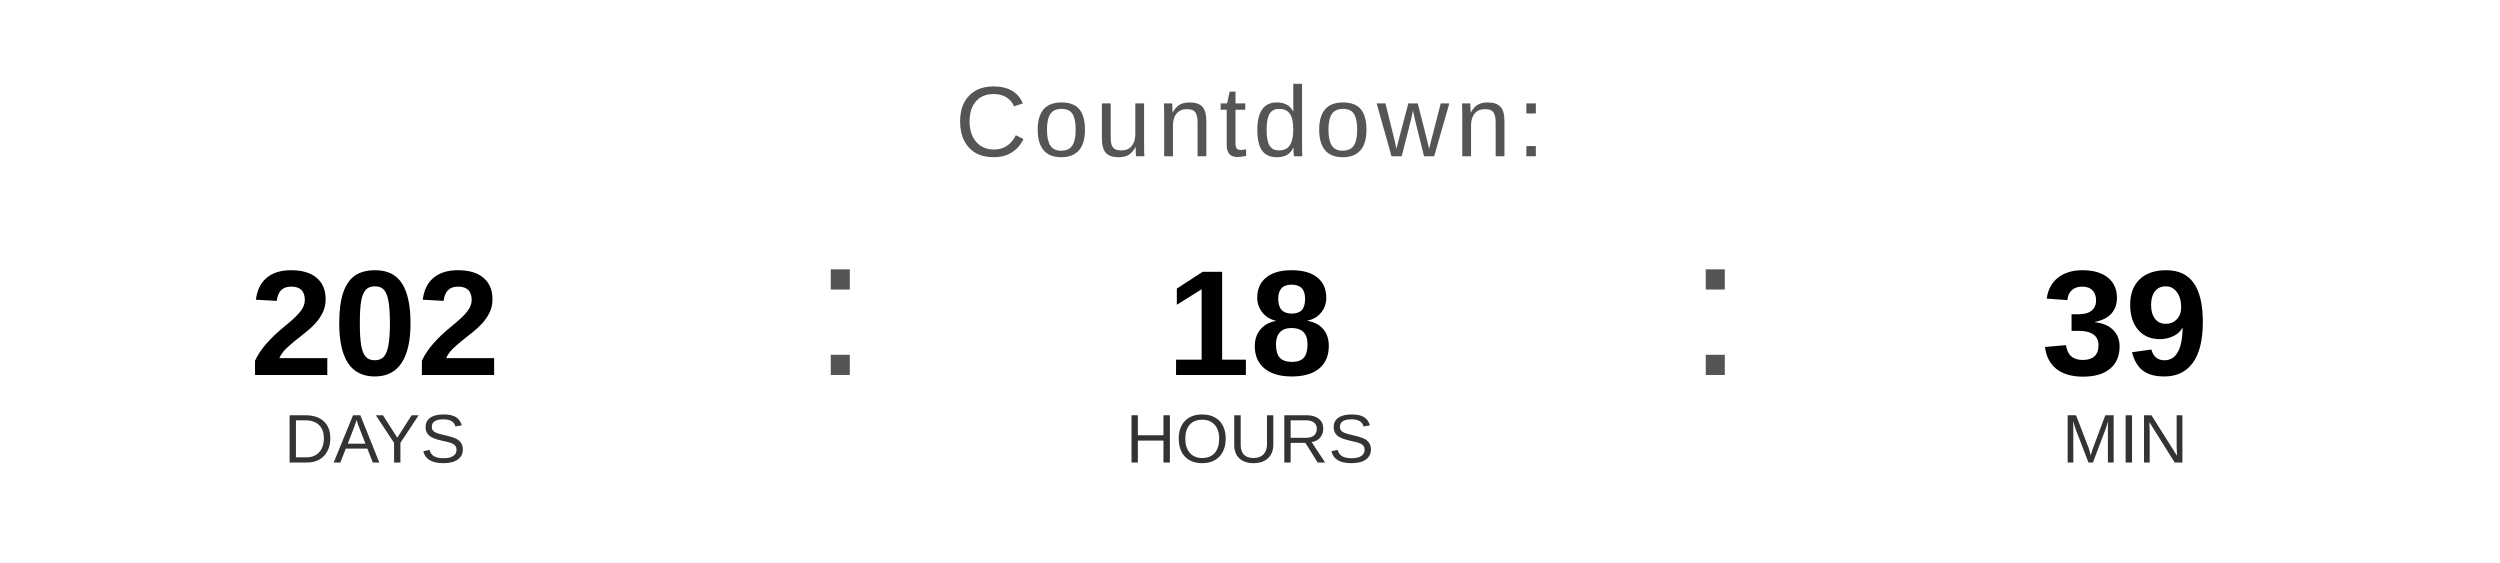
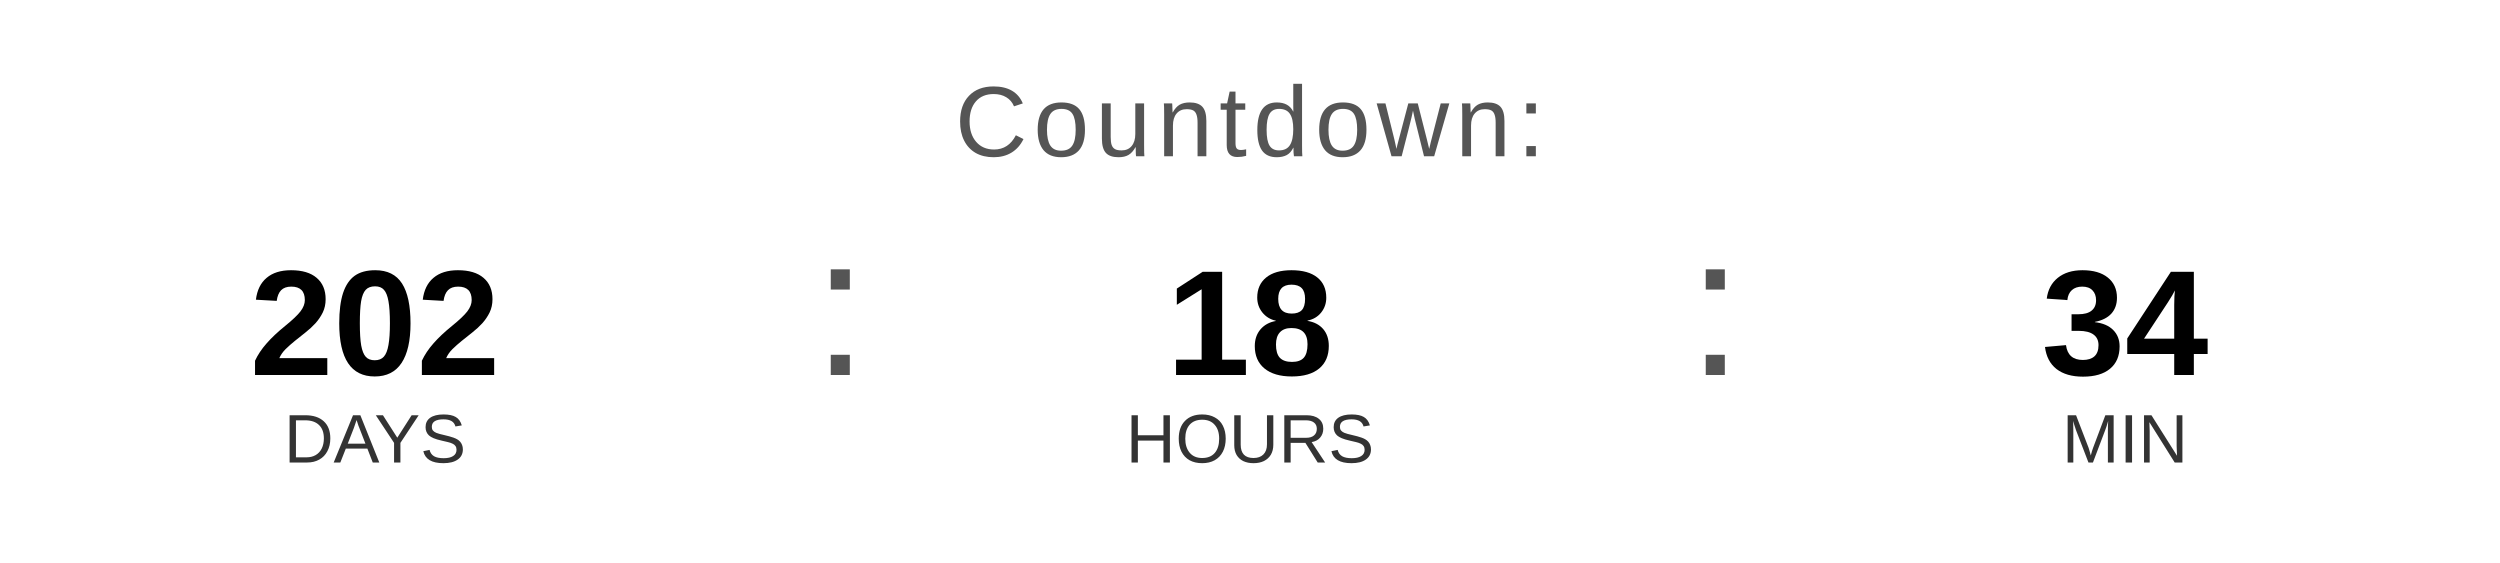
<svg xmlns="http://www.w3.org/2000/svg" width="400" height="90" viewBox="0 0 400 90">
  <text x="200" y="25" font-family="Arial, Helvetica, sans-serif" font-size="16" fill="#555555" text-anchor="middle" letter-spacing="1">
    Countdown:
  </text>
  <text x="60" y="60" font-family="Arial, Helvetica, sans-serif" font-size="24" font-weight="bold" fill="#000000" text-anchor="middle">202</text>
  <text x="60" y="74" font-family="Arial, Helvetica, sans-serif" font-size="11" fill="#333333" text-anchor="middle">DAYS</text>
  <text x="130" y="60" font-family="Arial, sans-serif" font-size="32" fill="#555555">:</text>
  <text x="200" y="60" font-family="Arial, Helvetica, sans-serif" font-size="24" font-weight="bold" fill="#000000" text-anchor="middle">18</text>
  <text x="200" y="74" font-family="Arial, Helvetica, sans-serif" font-size="11" fill="#333333" text-anchor="middle">HOURS</text>
  <text x="270" y="60" font-family="Arial, sans-serif" font-size="32" fill="#555555">:</text>
-   <text x="340" y="60" font-family="Arial, Helvetica, sans-serif" font-size="24" font-weight="bold" fill="#000000" text-anchor="middle">39</text>
+   <text x="340" y="60" font-family="Arial, Helvetica, sans-serif" font-size="24" font-weight="bold" fill="#000000" text-anchor="middle">34</text>
  <text x="340" y="74" font-family="Arial, Helvetica, sans-serif" font-size="11" fill="#333333" text-anchor="middle">MIN</text>
</svg>
